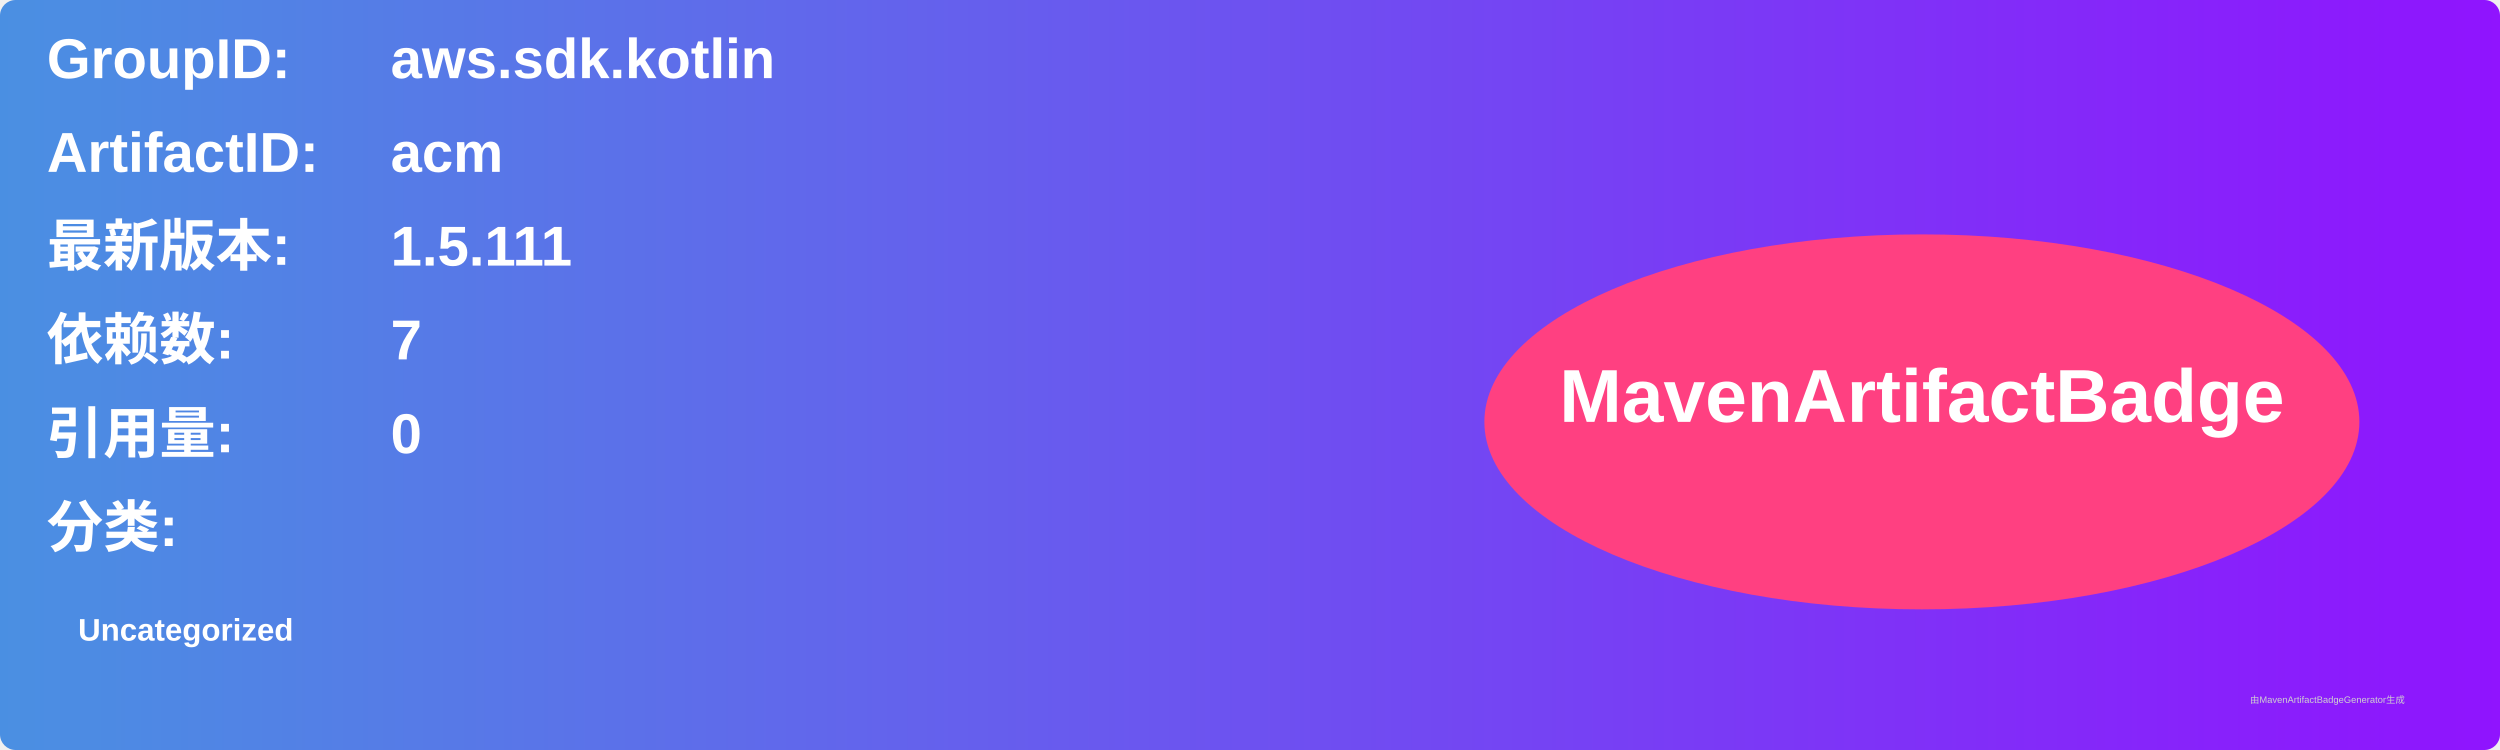
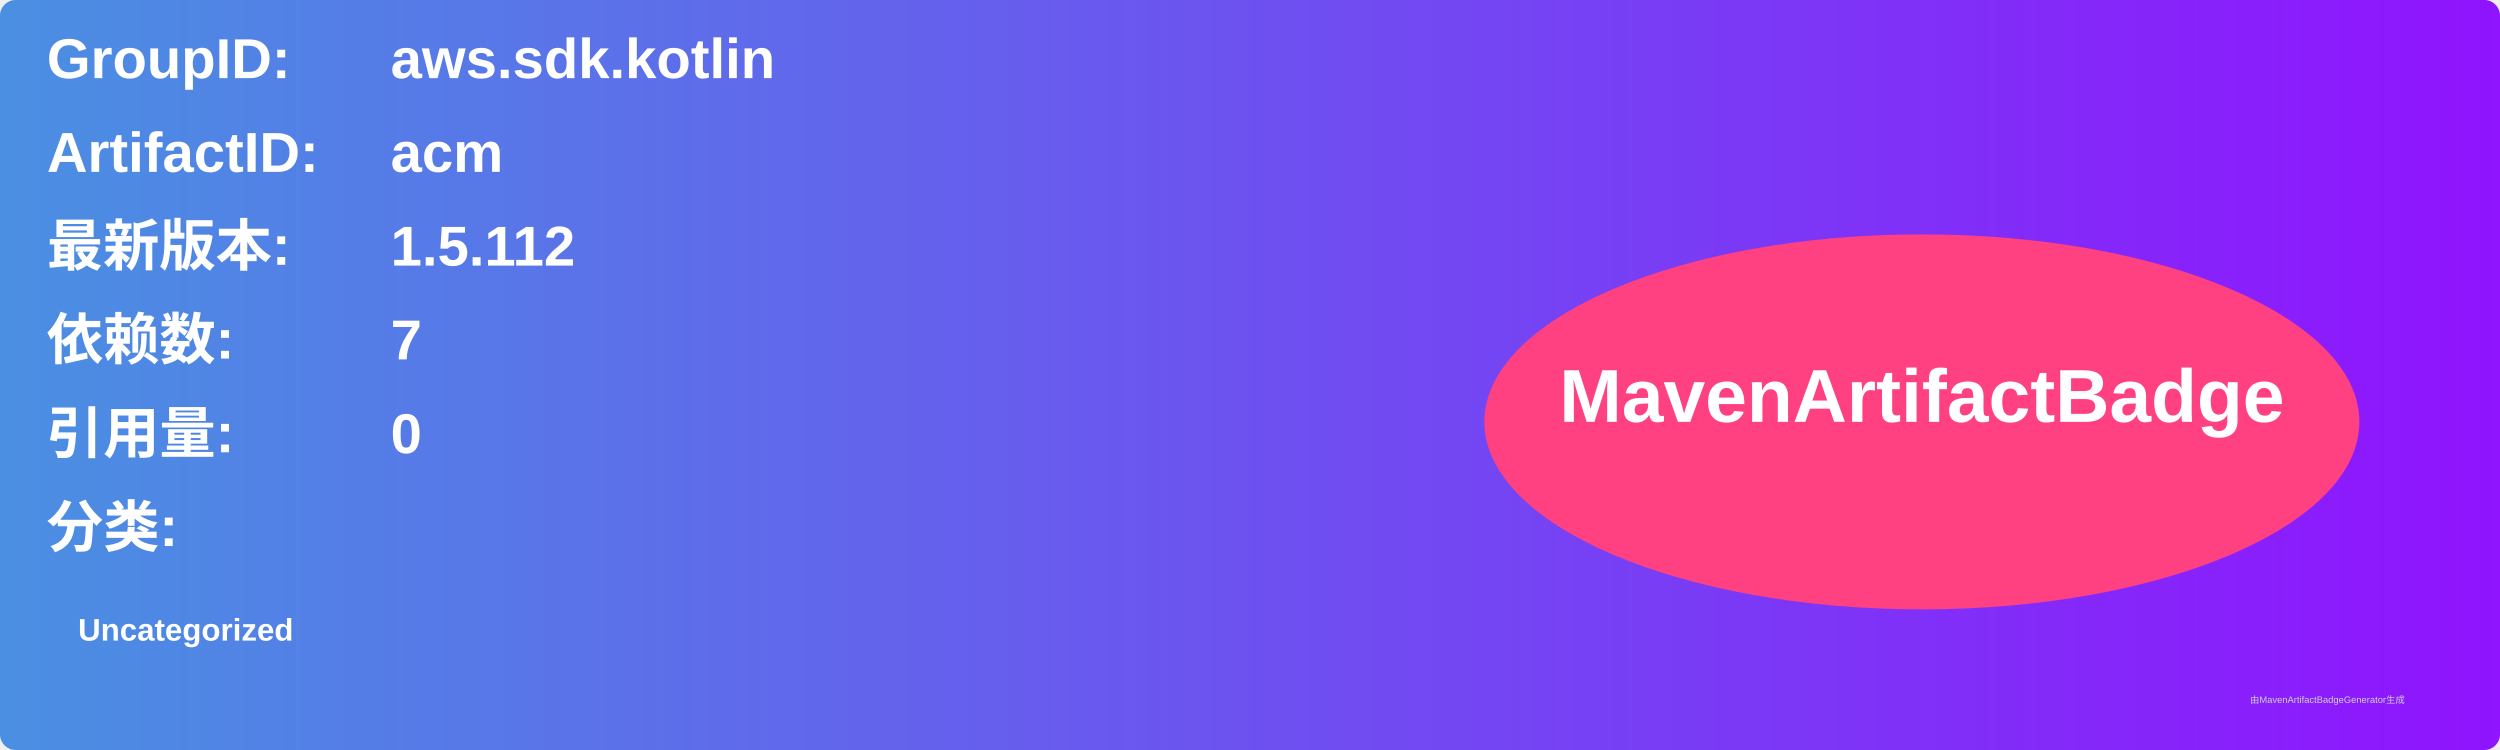
<svg xmlns="http://www.w3.org/2000/svg" width="800" height="240" viewBox="0 0 800 240">
  <linearGradient id="grad" x1="0%" y1="0%" x2="100%" y2="0%">
    <stop offset="0%" stop-color="#4a90e2" />
    <stop offset="100%" stop-color="#9013fe" />
  </linearGradient>
  <rect width="100%" height="100%" rx="5" ry="5" fill="url(#grad)" />
  <g transform="translate(15, 15)">
    <text x="0" y="10" font-family="Arial" font-size="18" fill="white" font-weight="bold" width="260">GroupID:</text>
    <text x="110" y="10" font-family="Arial" font-size="18" fill="white" font-weight="bold" width="460">aws.sdk.kotlin</text>
    <text x="0" y="40" font-family="Arial" font-size="18" fill="white" font-weight="bold" width="260">ArtifactID:</text>
    <text x="110" y="40" font-family="Arial" font-size="18" fill="white" font-weight="bold" width="460">acm</text>
    <text x="0" y="70" font-family="Arial" font-size="18" fill="white" font-weight="bold">最新版本:</text>
    <text x="110" y="70" font-family="Arial" font-size="18" fill="white" font-weight="bold">
-       <tspan font-weight="bold">1.5.111</tspan>
+       <tspan font-weight="bold">1.5.112</tspan>
    </text>
    <text x="0" y="100" font-family="Arial" font-size="18" fill="white" font-weight="bold">依赖数: </text>
    <text x="110" y="100" font-family="Arial" font-size="18" fill="white">
      <tspan font-weight="bold">7</tspan>
    </text>
    <text x="0" y="130" font-family="Arial" font-size="18" fill="white" font-weight="bold">引用量: </text>
    <text x="110" y="130" font-family="Arial" font-size="18" fill="white">
      <tspan font-weight="bold">0</tspan>
    </text>
    <text x="0" y="160" font-family="Arial" font-size="18" fill="white" font-weight="bold">分类:</text>
    <text x="10" y="190" font-family="Arial" font-size="10" fill="white">
      <tspan font-weight="bold">Uncategorized</tspan>
    </text>
    <ellipse cx="600" cy="120" rx="140" ry="60" fill="#ff4081" />
    <text x="600" y="120" text-anchor="middle" font-family="Arial" font-size="24" fill="white" font-weight="bold">MavenArtifactBadge</text>
  </g>
  <text x="720" y="225" font-family="Arial" font-size="3" fill="#d0d0d0">由MavenArtifactBadgeGenerator生成</text>
</svg>
